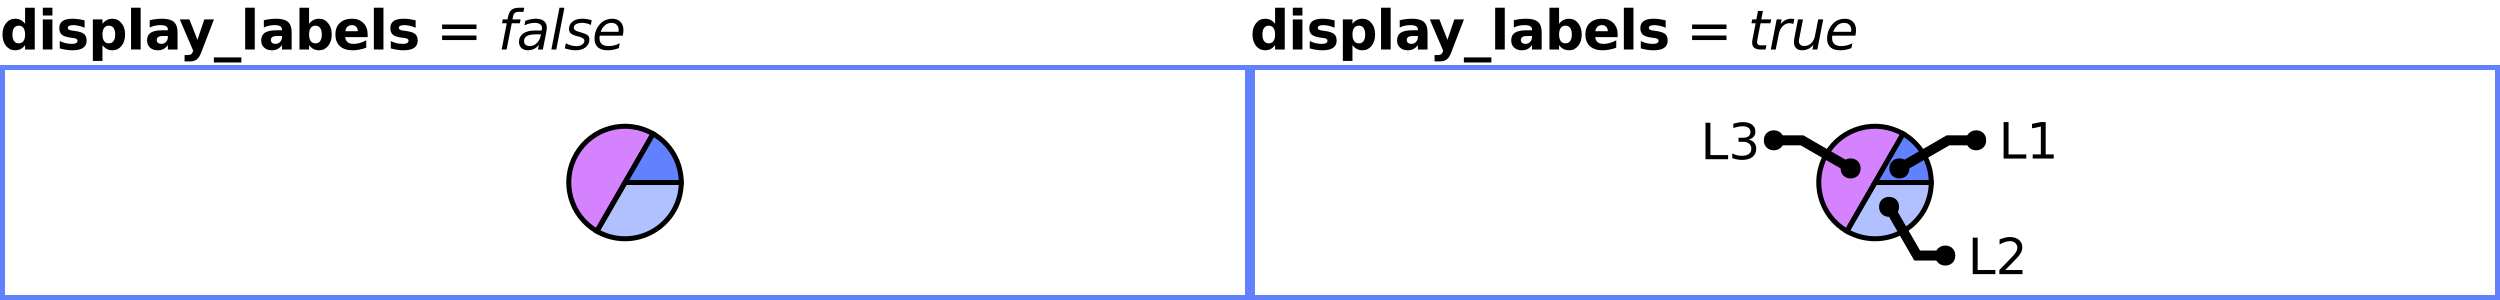
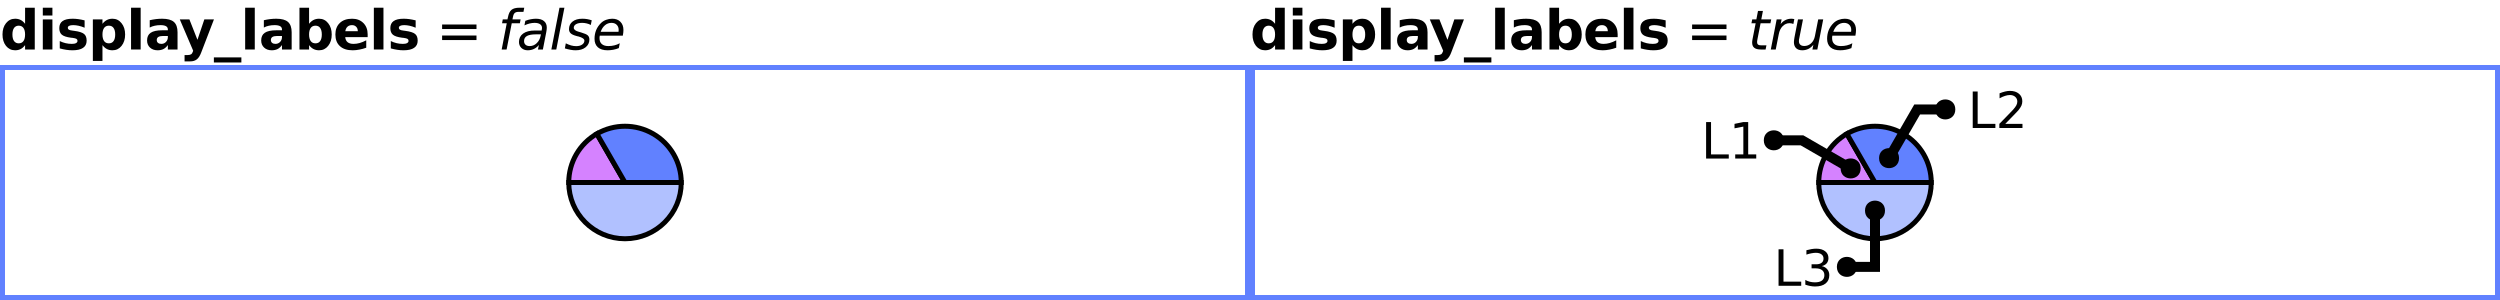
<svg xmlns="http://www.w3.org/2000/svg" xmlns:xlink="http://www.w3.org/1999/xlink" width="500pt" height="60pt" viewBox="0 0 500 60" version="1.1">
  <defs>
    <g>
      <symbol overflow="visible" id="glyph0-0">
        <path style="stroke:none;" d="M 0.547 1.938 L 0.547 -7.75 L 6.047 -7.75 L 6.047 1.938 Z M 1.172 1.328 L 5.438 1.328 L 5.438 -7.141 L 1.172 -7.141 Z M 1.172 1.328 " />
      </symbol>
      <symbol overflow="visible" id="glyph0-1">
        <path style="stroke:none;" d="M 5.016 -5.141 L 5.016 -8.359 L 6.953 -8.359 L 6.953 0 L 5.016 0 L 5.016 -0.875 C 4.754 -0.52 4.461 -0.258 4.141 -0.094 C 3.816 0.07 3.445 0.156 3.031 0.156 C 2.289 0.156 1.68 -0.133 1.203 -0.719 C 0.734 -1.312 0.5 -2.07 0.5 -3 C 0.5 -3.926 0.734 -4.68 1.203 -5.266 C 1.68 -5.859 2.289 -6.156 3.031 -6.156 C 3.445 -6.156 3.816 -6.07 4.141 -5.906 C 4.461 -5.738 4.754 -5.484 5.016 -5.141 Z M 3.75 -1.234 C 4.156 -1.234 4.469 -1.383 4.688 -1.688 C 4.906 -1.988 5.016 -2.426 5.016 -3 C 5.016 -3.57 4.906 -4.008 4.688 -4.312 C 4.469 -4.613 4.156 -4.766 3.75 -4.766 C 3.344 -4.766 3.031 -4.613 2.812 -4.312 C 2.594 -4.008 2.484 -3.57 2.484 -3 C 2.484 -2.426 2.594 -1.988 2.812 -1.688 C 3.031 -1.383 3.344 -1.234 3.75 -1.234 Z M 3.75 -1.234 " />
      </symbol>
      <symbol overflow="visible" id="glyph0-2">
        <path style="stroke:none;" d="M 0.922 -6.016 L 2.844 -6.016 L 2.844 0 L 0.922 0 Z M 0.922 -8.359 L 2.844 -8.359 L 2.844 -6.797 L 0.922 -6.797 Z M 0.922 -8.359 " />
      </symbol>
      <symbol overflow="visible" id="glyph0-3">
        <path style="stroke:none;" d="M 5.625 -5.828 L 5.625 -4.359 C 5.207 -4.535 4.805 -4.664 4.422 -4.75 C 4.047 -4.832 3.688 -4.875 3.344 -4.875 C 2.977 -4.875 2.707 -4.828 2.531 -4.734 C 2.352 -4.648 2.266 -4.516 2.266 -4.328 C 2.266 -4.172 2.332 -4.051 2.469 -3.969 C 2.602 -3.883 2.844 -3.82 3.188 -3.781 L 3.531 -3.734 C 4.508 -3.609 5.172 -3.398 5.516 -3.109 C 5.859 -2.828 6.031 -2.379 6.031 -1.766 C 6.031 -1.129 5.789 -0.648 5.312 -0.328 C 4.844 -0.004 4.141 0.156 3.203 0.156 C 2.805 0.156 2.395 0.125 1.969 0.062 C 1.539 0 1.102 -0.094 0.656 -0.219 L 0.656 -1.688 C 1.039 -1.5 1.43 -1.359 1.828 -1.266 C 2.234 -1.172 2.645 -1.125 3.062 -1.125 C 3.438 -1.125 3.719 -1.176 3.906 -1.281 C 4.102 -1.383 4.203 -1.535 4.203 -1.734 C 4.203 -1.91 4.133 -2.039 4 -2.125 C 3.875 -2.207 3.613 -2.273 3.219 -2.328 L 2.891 -2.359 C 2.023 -2.473 1.422 -2.672 1.078 -2.953 C 0.734 -3.242 0.562 -3.688 0.562 -4.281 C 0.562 -4.914 0.781 -5.383 1.219 -5.688 C 1.656 -6 2.328 -6.156 3.234 -6.156 C 3.586 -6.156 3.957 -6.129 4.344 -6.078 C 4.738 -6.023 5.164 -5.941 5.625 -5.828 Z M 5.625 -5.828 " />
      </symbol>
      <symbol overflow="visible" id="glyph0-4">
        <path style="stroke:none;" d="M 2.844 -0.875 L 2.844 2.281 L 0.922 2.281 L 0.922 -6.016 L 2.844 -6.016 L 2.844 -5.141 C 3.113 -5.484 3.41 -5.738 3.734 -5.906 C 4.055 -6.07 4.426 -6.156 4.844 -6.156 C 5.582 -6.156 6.188 -5.859 6.656 -5.266 C 7.133 -4.68 7.375 -3.926 7.375 -3 C 7.375 -2.07 7.133 -1.312 6.656 -0.719 C 6.188 -0.133 5.582 0.156 4.844 0.156 C 4.426 0.156 4.055 0.07 3.734 -0.094 C 3.41 -0.258 3.113 -0.52 2.844 -0.875 Z M 4.125 -4.766 C 3.707 -4.766 3.391 -4.613 3.172 -4.312 C 2.953 -4.008 2.844 -3.57 2.844 -3 C 2.844 -2.438 2.953 -2 3.172 -1.688 C 3.391 -1.383 3.707 -1.234 4.125 -1.234 C 4.539 -1.234 4.852 -1.383 5.062 -1.688 C 5.281 -1.988 5.391 -2.426 5.391 -3 C 5.391 -3.57 5.281 -4.008 5.062 -4.312 C 4.852 -4.613 4.539 -4.766 4.125 -4.766 Z M 4.125 -4.766 " />
      </symbol>
      <symbol overflow="visible" id="glyph0-5">
        <path style="stroke:none;" d="M 0.922 -8.359 L 2.844 -8.359 L 2.844 0 L 0.922 0 Z M 0.922 -8.359 " />
      </symbol>
      <symbol overflow="visible" id="glyph0-6">
        <path style="stroke:none;" d="M 3.625 -2.703 C 3.219 -2.703 2.91 -2.633 2.703 -2.5 C 2.504 -2.363 2.406 -2.164 2.406 -1.906 C 2.406 -1.656 2.488 -1.461 2.656 -1.328 C 2.82 -1.191 3.047 -1.125 3.328 -1.125 C 3.691 -1.125 4 -1.254 4.25 -1.516 C 4.5 -1.773 4.625 -2.098 4.625 -2.484 L 4.625 -2.703 Z M 6.562 -3.438 L 6.562 0 L 4.625 0 L 4.625 -0.891 C 4.363 -0.523 4.07 -0.258 3.75 -0.094 C 3.426 0.07 3.035 0.156 2.578 0.156 C 1.953 0.156 1.441 -0.023 1.047 -0.391 C 0.66 -0.754 0.469 -1.227 0.469 -1.812 C 0.469 -2.508 0.707 -3.02 1.188 -3.344 C 1.676 -3.676 2.441 -3.844 3.484 -3.844 L 4.625 -3.844 L 4.625 -4 C 4.625 -4.301 4.504 -4.52 4.266 -4.656 C 4.023 -4.801 3.648 -4.875 3.141 -4.875 C 2.723 -4.875 2.336 -4.832 1.984 -4.75 C 1.629 -4.676 1.301 -4.555 1 -4.391 L 1 -5.859 C 1.406 -5.953 1.816 -6.023 2.234 -6.078 C 2.648 -6.129 3.066 -6.156 3.484 -6.156 C 4.566 -6.156 5.348 -5.941 5.828 -5.516 C 6.316 -5.086 6.562 -4.395 6.562 -3.438 Z M 6.562 -3.438 " />
      </symbol>
      <symbol overflow="visible" id="glyph0-7">
        <path style="stroke:none;" d="M 0.141 -6.016 L 2.062 -6.016 L 3.672 -1.938 L 5.047 -6.016 L 6.969 -6.016 L 4.438 0.562 C 4.188 1.238 3.891 1.707 3.547 1.969 C 3.211 2.238 2.77 2.375 2.219 2.375 L 1.094 2.375 L 1.094 1.109 L 1.703 1.109 C 2.023 1.109 2.258 1.055 2.406 0.953 C 2.562 0.848 2.68 0.66 2.766 0.391 L 2.812 0.234 Z M 0.141 -6.016 " />
      </symbol>
      <symbol overflow="visible" id="glyph0-8">
        <path style="stroke:none;" d="M 5.5 1.578 L 5.5 2.594 L 0 2.594 L 0 1.578 Z M 5.5 1.578 " />
      </symbol>
      <symbol overflow="visible" id="glyph0-9">
        <path style="stroke:none;" d="M 4.125 -1.234 C 4.539 -1.234 4.852 -1.383 5.062 -1.688 C 5.281 -1.988 5.391 -2.426 5.391 -3 C 5.391 -3.57 5.281 -4.008 5.062 -4.312 C 4.852 -4.613 4.539 -4.766 4.125 -4.766 C 3.707 -4.766 3.391 -4.613 3.172 -4.312 C 2.953 -4.008 2.844 -3.57 2.844 -3 C 2.844 -2.438 2.953 -2 3.172 -1.688 C 3.391 -1.383 3.707 -1.234 4.125 -1.234 Z M 2.844 -5.141 C 3.113 -5.484 3.41 -5.738 3.734 -5.906 C 4.055 -6.07 4.426 -6.156 4.844 -6.156 C 5.582 -6.156 6.188 -5.859 6.656 -5.266 C 7.133 -4.68 7.375 -3.926 7.375 -3 C 7.375 -2.07 7.133 -1.312 6.656 -0.719 C 6.188 -0.133 5.582 0.156 4.844 0.156 C 4.426 0.156 4.055 0.07 3.734 -0.094 C 3.41 -0.258 3.113 -0.52 2.844 -0.875 L 2.844 0 L 0.922 0 L 0.922 -8.359 L 2.844 -8.359 Z M 2.844 -5.141 " />
      </symbol>
      <symbol overflow="visible" id="glyph0-10">
        <path style="stroke:none;" d="M 6.922 -3.031 L 6.922 -2.469 L 2.438 -2.469 C 2.477 -2.02 2.641 -1.68 2.922 -1.453 C 3.203 -1.234 3.594 -1.125 4.094 -1.125 C 4.5 -1.125 4.91 -1.18 5.328 -1.297 C 5.754 -1.422 6.191 -1.602 6.641 -1.844 L 6.641 -0.359 C 6.191 -0.191 5.738 -0.066 5.281 0.016 C 4.82 0.109 4.367 0.156 3.922 0.156 C 2.828 0.156 1.977 -0.117 1.375 -0.672 C 0.77 -1.223 0.469 -2 0.469 -3 C 0.469 -3.977 0.766 -4.75 1.359 -5.312 C 1.953 -5.875 2.77 -6.156 3.812 -6.156 C 4.75 -6.156 5.5 -5.867 6.062 -5.297 C 6.633 -4.734 6.922 -3.977 6.922 -3.031 Z M 4.953 -3.656 C 4.953 -4.031 4.844 -4.328 4.625 -4.547 C 4.414 -4.766 4.141 -4.875 3.797 -4.875 C 3.422 -4.875 3.117 -4.77 2.891 -4.562 C 2.66 -4.352 2.516 -4.051 2.453 -3.656 Z M 4.953 -3.656 " />
      </symbol>
      <symbol overflow="visible" id="glyph1-0">
        <path style="stroke:none;" d="M 0.547 1.938 L 0.547 -7.75 L 6.047 -7.75 L 6.047 1.938 Z M 1.172 1.328 L 5.438 1.328 L 5.438 -7.141 L 1.172 -7.141 Z M 1.172 1.328 " />
      </symbol>
      <symbol overflow="visible" id="glyph1-1">
        <path style="stroke:none;" d="" />
      </symbol>
      <symbol overflow="visible" id="glyph1-2">
        <path style="stroke:none;" d="M 1.172 -5 L 8.047 -5 L 8.047 -4.094 L 1.172 -4.094 Z M 1.172 -2.797 L 8.047 -2.797 L 8.047 -1.891 L 1.172 -1.891 Z M 1.172 -2.797 " />
      </symbol>
      <symbol overflow="visible" id="glyph2-0">
        <path style="stroke:none;" d="M 0.547 1.938 L 0.547 -7.75 L 6.047 -7.75 L 6.047 1.938 Z M 1.172 1.328 L 5.438 1.328 L 5.438 -7.141 L 1.172 -7.141 Z M 1.172 1.328 " />
      </symbol>
      <symbol overflow="visible" id="glyph2-1">
        <path style="stroke:none;" d="M 5.266 -8.359 L 5.109 -7.531 L 4.156 -7.531 C 3.801 -7.531 3.539 -7.457 3.375 -7.312 C 3.207 -7.176 3.086 -6.922 3.016 -6.547 L 2.906 -6.016 L 4.531 -6.016 L 4.391 -5.25 L 2.766 -5.25 L 1.734 0 L 0.75 0 L 1.766 -5.25 L 0.828 -5.25 L 0.969 -6.016 L 1.906 -6.016 L 2 -6.438 C 2.133 -7.145 2.367 -7.641 2.703 -7.922 C 3.047 -8.211 3.586 -8.359 4.328 -8.359 Z M 5.266 -8.359 " />
      </symbol>
      <symbol overflow="visible" id="glyph2-2">
        <path style="stroke:none;" d="M 5.906 -3.438 L 5.234 0 L 4.25 0 L 4.438 -0.906 C 4.145 -0.551 3.812 -0.285 3.438 -0.109 C 3.07 0.066 2.66 0.156 2.203 0.156 C 1.691 0.156 1.27 0 0.938 -0.312 C 0.613 -0.625 0.453 -1.023 0.453 -1.516 C 0.453 -2.223 0.727 -2.781 1.281 -3.188 C 1.844 -3.594 2.617 -3.797 3.609 -3.797 L 4.984 -3.797 L 5.031 -4.062 C 5.039 -4.094 5.047 -4.125 5.047 -4.156 C 5.055 -4.188 5.062 -4.238 5.062 -4.312 C 5.062 -4.633 4.93 -4.883 4.672 -5.062 C 4.41 -5.238 4.047 -5.328 3.578 -5.328 C 3.254 -5.328 2.922 -5.285 2.578 -5.203 C 2.242 -5.117 1.898 -4.992 1.547 -4.828 L 1.719 -5.734 C 2.082 -5.879 2.441 -5.984 2.797 -6.047 C 3.16 -6.117 3.508 -6.156 3.844 -6.156 C 4.551 -6.156 5.086 -6 5.453 -5.688 C 5.828 -5.383 6.016 -4.941 6.016 -4.359 C 6.016 -4.234 6.004 -4.094 5.984 -3.938 C 5.973 -3.781 5.945 -3.613 5.906 -3.438 Z M 4.844 -3.031 L 3.844 -3.031 C 3.039 -3.031 2.441 -2.922 2.047 -2.703 C 1.66 -2.484 1.469 -2.145 1.469 -1.688 C 1.469 -1.375 1.566 -1.129 1.766 -0.953 C 1.961 -0.773 2.238 -0.688 2.594 -0.688 C 3.133 -0.688 3.602 -0.879 4 -1.266 C 4.406 -1.648 4.672 -2.16 4.797 -2.797 Z M 4.844 -3.031 " />
      </symbol>
      <symbol overflow="visible" id="glyph2-3">
        <path style="stroke:none;" d="M 2.016 -8.359 L 3 -8.359 L 1.375 0 L 0.391 0 Z M 2.016 -8.359 " />
      </symbol>
      <symbol overflow="visible" id="glyph2-4">
        <path style="stroke:none;" d="M 5.5 -5.844 L 5.312 -4.906 C 5.051 -5.051 4.773 -5.156 4.484 -5.219 C 4.191 -5.289 3.895 -5.328 3.594 -5.328 C 3.07 -5.328 2.66 -5.238 2.359 -5.062 C 2.055 -4.883 1.906 -4.645 1.906 -4.344 C 1.906 -3.988 2.254 -3.719 2.953 -3.531 C 3.004 -3.508 3.047 -3.5 3.078 -3.5 L 3.391 -3.406 C 4.047 -3.219 4.484 -3.023 4.703 -2.828 C 4.922 -2.629 5.031 -2.352 5.031 -2 C 5.031 -1.363 4.773 -0.844 4.266 -0.438 C 3.766 -0.039 3.102 0.156 2.281 0.156 C 1.969 0.156 1.633 0.125 1.281 0.062 C 0.926 0 0.539 -0.094 0.125 -0.219 L 0.312 -1.234 C 0.676 -1.055 1.031 -0.914 1.375 -0.812 C 1.727 -0.719 2.066 -0.672 2.391 -0.672 C 2.879 -0.672 3.273 -0.773 3.578 -0.984 C 3.879 -1.191 4.031 -1.453 4.031 -1.766 C 4.031 -2.109 3.633 -2.391 2.844 -2.609 L 2.734 -2.625 L 2.391 -2.719 C 1.891 -2.852 1.523 -3.023 1.297 -3.234 C 1.066 -3.453 0.953 -3.734 0.953 -4.078 C 0.953 -4.711 1.191 -5.219 1.672 -5.594 C 2.148 -5.969 2.801 -6.156 3.625 -6.156 C 3.957 -6.156 4.273 -6.129 4.578 -6.078 C 4.891 -6.023 5.195 -5.945 5.5 -5.844 Z M 5.5 -5.844 " />
      </symbol>
      <symbol overflow="visible" id="glyph2-5">
        <path style="stroke:none;" d="M 5.297 -3.547 C 5.305 -3.598 5.312 -3.656 5.312 -3.719 C 5.32 -3.781 5.328 -3.844 5.328 -3.906 C 5.328 -4.344 5.195 -4.688 4.938 -4.938 C 4.688 -5.195 4.336 -5.328 3.891 -5.328 C 3.398 -5.328 2.969 -5.172 2.594 -4.859 C 2.219 -4.547 1.93 -4.109 1.734 -3.547 Z M 6.156 -2.766 L 1.547 -2.766 C 1.523 -2.629 1.508 -2.52 1.5 -2.438 C 1.5 -2.363 1.5 -2.301 1.5 -2.25 C 1.5 -1.75 1.648 -1.363 1.953 -1.094 C 2.266 -0.82 2.695 -0.688 3.25 -0.688 C 3.688 -0.688 4.094 -0.734 4.469 -0.828 C 4.852 -0.922 5.211 -1.062 5.547 -1.25 L 5.359 -0.281 C 5.004 -0.133 4.633 -0.023 4.25 0.047 C 3.875 0.117 3.492 0.156 3.109 0.156 C 2.273 0.156 1.629 -0.039 1.172 -0.438 C 0.723 -0.844 0.5 -1.41 0.5 -2.141 C 0.5 -2.766 0.609 -3.348 0.828 -3.891 C 1.055 -4.43 1.391 -4.91 1.828 -5.328 C 2.109 -5.598 2.441 -5.801 2.828 -5.938 C 3.211 -6.082 3.617 -6.156 4.047 -6.156 C 4.734 -6.156 5.273 -5.953 5.672 -5.547 C 6.078 -5.141 6.281 -4.594 6.281 -3.906 C 6.281 -3.738 6.27 -3.562 6.25 -3.375 C 6.227 -3.188 6.195 -2.984 6.156 -2.766 Z M 6.156 -2.766 " />
      </symbol>
      <symbol overflow="visible" id="glyph2-6">
        <path style="stroke:none;" d="M 4.656 -6.016 L 4.5 -5.25 L 2.531 -5.25 L 1.891 -1.984 C 1.867 -1.859 1.852 -1.754 1.844 -1.672 C 1.832 -1.586 1.828 -1.523 1.828 -1.484 C 1.828 -1.254 1.895 -1.086 2.031 -0.984 C 2.164 -0.879 2.391 -0.828 2.703 -0.828 L 3.703 -0.828 L 3.531 0 L 2.578 0 C 1.992 0 1.555 -0.113 1.266 -0.344 C 0.984 -0.57 0.844 -0.922 0.844 -1.391 C 0.844 -1.473 0.848 -1.562 0.859 -1.656 C 0.867 -1.758 0.883 -1.867 0.906 -1.984 L 1.547 -5.25 L 0.703 -5.25 L 0.859 -6.016 L 1.688 -6.016 L 2.016 -7.719 L 3 -7.719 L 2.672 -6.016 Z M 4.656 -6.016 " />
      </symbol>
      <symbol overflow="visible" id="glyph2-7">
        <path style="stroke:none;" d="M 4.906 -5.109 C 4.801 -5.16 4.68 -5.195 4.547 -5.219 C 4.422 -5.25 4.285 -5.266 4.141 -5.266 C 3.617 -5.266 3.16 -5.066 2.766 -4.672 C 2.367 -4.273 2.109 -3.738 1.984 -3.062 L 1.375 0 L 0.391 0 L 1.562 -6.016 L 2.547 -6.016 L 2.359 -5.078 C 2.617 -5.43 2.93 -5.695 3.297 -5.875 C 3.66 -6.062 4.051 -6.156 4.469 -6.156 C 4.57 -6.156 4.676 -6.148 4.781 -6.141 C 4.883 -6.129 4.988 -6.109 5.094 -6.078 Z M 4.906 -5.109 " />
      </symbol>
      <symbol overflow="visible" id="glyph2-8">
        <path style="stroke:none;" d="M 0.734 -2.391 L 1.438 -6.016 L 2.438 -6.016 L 1.734 -2.422 C 1.691 -2.242 1.66 -2.094 1.641 -1.969 C 1.629 -1.844 1.625 -1.738 1.625 -1.656 C 1.625 -1.352 1.719 -1.117 1.906 -0.953 C 2.094 -0.785 2.359 -0.703 2.703 -0.703 C 3.223 -0.703 3.676 -0.879 4.062 -1.234 C 4.457 -1.598 4.711 -2.082 4.828 -2.688 L 5.484 -6.016 L 6.484 -6.016 L 5.312 0 L 4.328 0 L 4.516 -0.953 C 4.242 -0.598 3.914 -0.32 3.531 -0.125 C 3.145 0.062 2.734 0.156 2.297 0.156 C 1.773 0.156 1.363 0.016 1.062 -0.266 C 0.77 -0.555 0.625 -0.961 0.625 -1.484 C 0.625 -1.586 0.633 -1.719 0.656 -1.875 C 0.676 -2.039 0.703 -2.211 0.734 -2.391 Z M 0.734 -2.391 " />
      </symbol>
      <symbol overflow="visible" id="glyph3-0">
        <path style="stroke:none;" d="M 0.5 1.766 L 0.5 -7.047 L 5.5 -7.047 L 5.5 1.766 Z M 1.062 1.219 L 4.938 1.219 L 4.938 -6.484 L 1.062 -6.484 Z M 1.062 1.219 " />
      </symbol>
      <symbol overflow="visible" id="glyph3-1">
        <path style="stroke:none;" d="M 0.984 -7.297 L 1.969 -7.297 L 1.969 -0.828 L 5.516 -0.828 L 5.516 0 L 0.984 0 Z M 0.984 -7.297 " />
      </symbol>
      <symbol overflow="visible" id="glyph3-2">
+         <path style="stroke:none;" d="M 4.062 -3.938 C 4.531 -3.832 4.895 -3.617 5.156 -3.297 C 5.426 -2.984 5.562 -2.594 5.562 -2.125 C 5.562 -1.406 5.312 -0.848 4.812 -0.453 C 4.32 -0.055 3.617 0.141 2.703 0.141 C 2.398 0.141 2.086 0.109 1.766 0.047 C 1.441 -0.016 1.109 -0.102 0.766 -0.219 L 0.766 -1.172 C 1.035 -1.016 1.332 -0.895 1.656 -0.812 C 1.988 -0.727 2.332 -0.688 2.688 -0.688 C 3.301 -0.688 3.77 -0.805 4.094 -1.047 C 4.414 -1.297 4.578 -1.656 4.578 -2.125 C 4.578 -2.551 4.426 -2.883 4.125 -3.125 C 3.82 -3.363 3.406 -3.484 2.875 -3.484 L 2.016 -3.484 L 2.016 -4.297 L 2.906 -4.297 C 3.395 -4.297 3.766 -4.395 4.016 -4.594 C 4.273 -4.789 4.406 -5.07 4.406 -5.438 C 4.406 -5.801 4.27 -6.082 4 -6.281 C 3.738 -6.488 3.363 -6.594 2.875 -6.594 C 2.602 -6.594 2.312 -6.562 2 -6.5 C 1.688 -6.445 1.348 -6.359 0.984 -6.234 L 0.984 -7.109 C 1.359 -7.211 1.707 -7.289 2.031 -7.344 C 2.363 -7.395 2.672 -7.422 2.953 -7.422 C 3.703 -7.422 4.297 -7.25 4.734 -6.906 C 5.172 -6.57 5.391 -6.113 5.391 -5.531 C 5.391 -5.125 5.273 -4.781 5.047 -4.5 C 4.816 -4.227 4.488 -4.039 4.062 -3.938 Z M 4.062 -3.938 " />
+       </symbol>
+       <symbol overflow="visible" id="glyph3-3">
+         <path style="stroke:none;" d="M 1.234 -0.828 L 2.859 -0.828 L 2.859 -6.391 L 1.094 -6.047 L 1.094 -6.938 L 2.844 -7.297 L 3.828 -7.297 L 3.828 -0.828 L 5.438 -0.828 L 5.438 0 L 1.234 0 Z M 1.234 -0.828 " />
+       </symbol>
+       <symbol overflow="visible" id="glyph3-4">
        <path style="stroke:none;" d="M 1.922 -0.828 L 5.359 -0.828 L 5.359 0 L 0.734 0 L 0.734 -0.828 C 1.109 -1.211 1.617 -1.734 2.266 -2.391 C 2.91 -3.047 3.316 -3.469 3.484 -3.656 C 3.797 -4.008 4.016 -4.305 4.141 -4.547 C 4.266 -4.797 4.328 -5.039 4.328 -5.281 C 4.328 -5.664 4.191 -5.977 3.922 -6.219 C 3.648 -6.469 3.297 -6.594 2.859 -6.594 C 2.547 -6.594 2.219 -6.535 1.875 -6.422 C 1.539 -6.316 1.176 -6.156 0.781 -5.938 L 0.781 -6.938 C 1.176 -7.094 1.547 -7.211 1.891 -7.297 C 2.234 -7.379 2.551 -7.422 2.844 -7.422 C 3.594 -7.422 4.191 -7.234 4.641 -6.859 C 5.098 -6.484 5.328 -5.977 5.328 -5.344 C 5.328 -5.039 5.27 -4.754 5.156 -4.484 C 5.039 -4.223 4.836 -3.91 4.547 -3.547 C 4.461 -3.453 4.203 -3.176 3.766 -2.719 C 3.328 -2.27 2.711 -1.641 1.922 -0.828 Z M 1.922 -0.828 " />
      </symbol>
-       <symbol overflow="visible" id="glyph3-3">
-         <path style="stroke:none;" d="M 4.062 -3.938 C 4.531 -3.832 4.895 -3.617 5.156 -3.297 C 5.426 -2.984 5.562 -2.594 5.562 -2.125 C 5.562 -1.406 5.312 -0.848 4.812 -0.453 C 4.32 -0.055 3.617 0.141 2.703 0.141 C 2.398 0.141 2.086 0.109 1.766 0.047 C 1.441 -0.016 1.109 -0.102 0.766 -0.219 L 0.766 -1.172 C 1.035 -1.016 1.332 -0.895 1.656 -0.812 C 1.988 -0.727 2.332 -0.688 2.688 -0.688 C 3.301 -0.688 3.77 -0.805 4.094 -1.047 C 4.414 -1.297 4.578 -1.656 4.578 -2.125 C 4.578 -2.551 4.426 -2.883 4.125 -3.125 C 3.82 -3.363 3.406 -3.484 2.875 -3.484 L 2.016 -3.484 L 2.016 -4.297 L 2.906 -4.297 C 3.395 -4.297 3.766 -4.395 4.016 -4.594 C 4.273 -4.789 4.406 -5.07 4.406 -5.438 C 4.406 -5.801 4.27 -6.082 4 -6.281 C 3.738 -6.488 3.363 -6.594 2.875 -6.594 C 2.602 -6.594 2.312 -6.562 2 -6.5 C 1.688 -6.445 1.348 -6.359 0.984 -6.234 L 0.984 -7.109 C 1.359 -7.211 1.707 -7.289 2.031 -7.344 C 2.363 -7.395 2.672 -7.422 2.953 -7.422 C 3.703 -7.422 4.297 -7.25 4.734 -6.906 C 5.172 -6.57 5.391 -6.113 5.391 -5.531 C 5.391 -5.125 5.273 -4.781 5.047 -4.5 C 4.816 -4.227 4.488 -4.039 4.062 -3.938 Z M 4.062 -3.938 " />
-       </symbol>
-       <symbol overflow="visible" id="glyph3-4">
-         <path style="stroke:none;" d="M 1.234 -0.828 L 2.859 -0.828 L 2.859 -6.391 L 1.094 -6.047 L 1.094 -6.938 L 2.844 -7.297 L 3.828 -7.297 L 3.828 -0.828 L 5.438 -0.828 L 5.438 0 L 1.234 0 Z M 1.234 -0.828 " />
-       </symbol>
    </g>
    <clipPath id="clip1">
-       <path d="M 105 22 L 151 22 L 151 59 L 105 59 Z M 105 22 " />
+       <path d="M 99 22 L 151 22 L 151 59 L 99 59 Z M 99 22 " />
    </clipPath>
    <clipPath id="clip2">
-       <path d="M 99 14 L 145 14 L 145 59 L 99 59 Z M 99 14 " />
+       <path d="M 99 14 L 140 14 L 140 51 L 99 51 Z M 99 14 " />
    </clipPath>
    <clipPath id="clip3">
-       <path d="M 110 14 L 151 14 L 151 51 L 110 51 Z M 110 14 " />
+       <path d="M 105 14 L 151 14 L 151 51 L 105 51 Z M 105 14 " />
    </clipPath>
    <clipPath id="clip4">
-       <path d="M 355 22 L 401 22 L 401 59 L 355 59 Z M 355 22 " />
+       <path d="M 349 22 L 401 22 L 401 59 L 349 59 Z M 349 22 " />
    </clipPath>
    <clipPath id="clip5">
-       <path d="M 349 14 L 395 14 L 395 59 L 349 59 Z M 349 14 " />
+       <path d="M 349 14 L 390 14 L 390 51 L 349 51 Z M 349 14 " />
    </clipPath>
    <clipPath id="clip6">
-       <path d="M 360 14 L 401 14 L 401 51 L 360 51 Z M 360 14 " />
+       <path d="M 355 14 L 401 14 L 401 51 L 355 51 Z M 355 14 " />
    </clipPath>
    <clipPath id="clip7">
+       <path d="M 326 14 L 399 14 L 399 59 L 326 59 Z M 326 14 " />
+     </clipPath>
+     <clipPath id="clip8">
      <path d="M 349 14 L 418 14 L 418 59 L 349 59 Z M 349 14 " />
-     </clipPath>
-     <clipPath id="clip8">
-       <path d="M 326 14 L 399 14 L 399 59 L 326 59 Z M 326 14 " />
-     </clipPath>
-     <clipPath id="clip9">
-       <path d="M 351 14 L 424 14 L 424 59 L 351 59 Z M 351 14 " />
    </clipPath>
  </defs>
  <g id="surface2">
    <g style="fill:rgb(0%,0%,0%);fill-opacity:1;">
      <use xlink:href="#glyph0-1" x="0" y="9.901" />
      <use xlink:href="#glyph0-2" x="7.639" y="9.901" />
      <use xlink:href="#glyph0-3" x="11.297" y="9.901" />
      <use xlink:href="#glyph0-4" x="17.649" y="9.901" />
      <use xlink:href="#glyph0-5" x="25.288" y="9.901" />
      <use xlink:href="#glyph0-6" x="28.946" y="9.901" />
      <use xlink:href="#glyph0-7" x="35.819" y="9.901" />
      <use xlink:href="#glyph0-8" x="42.775" y="9.901" />
      <use xlink:href="#glyph0-5" x="48.111" y="9.901" />
      <use xlink:href="#glyph0-6" x="51.77" y="9.901" />
      <use xlink:href="#glyph0-9" x="58.971" y="9.901" />
      <use xlink:href="#glyph0-10" x="66.609" y="9.901" />
      <use xlink:href="#glyph0-5" x="73.848" y="9.901" />
      <use xlink:href="#glyph0-3" x="77.506" y="9.901" />
    </g>
    <g style="fill:rgb(0%,0%,0%);fill-opacity:1;">
      <use xlink:href="#glyph1-1" x="83.858" y="9.901" />
      <use xlink:href="#glyph1-2" x="87.251" y="9.901" />
      <use xlink:href="#glyph1-1" x="96.192" y="9.901" />
    </g>
    <g style="fill:rgb(0%,0%,0%);fill-opacity:1;">
      <use xlink:href="#glyph2-1" x="99.585" y="9.901" />
      <use xlink:href="#glyph2-2" x="103.342" y="9.901" />
      <use xlink:href="#glyph2-3" x="109.882" y="9.901" />
      <use xlink:href="#glyph2-4" x="112.847" y="9.901" />
      <use xlink:href="#glyph2-5" x="118.406" y="9.901" />
    </g>
    <path style=" stroke:none;fill-rule:evenodd;fill:rgb(38.039%,50.588%,100%);fill-opacity:1;" d="M 0 13 L 250 13 L 250 60 L 0 60 Z M 1 14 L 249 14 L 249 59 L 1 59 Z M 1 14 " />
-     <path style=" stroke:none;fill-rule:nonzero;fill:rgb(38.039%,50.588%,100%);fill-opacity:0.49;" d="M 125 36.5 L 136.25 36.5 C 136.25 40.52 134.105 44.234 130.625 46.242 C 127.145 48.254 122.855 48.254 119.375 46.242 Z M 125 36.5 " />
+     <path style=" stroke:none;fill-rule:nonzero;fill:rgb(38.039%,50.588%,100%);fill-opacity:0.49;" d="M 125 36.5 L 136.25 36.5 C 136.25 42.715 131.215 47.75 125 47.75 C 118.785 47.75 113.75 42.715 113.75 36.5 Z M 125 36.5 " />
    <g clip-path="url(#clip1)" clip-rule="nonzero">
-       <path style="fill:none;stroke-width:1;stroke-linecap:butt;stroke-linejoin:miter;stroke:rgb(0%,0%,0%);stroke-opacity:1;stroke-miterlimit:10;" d="M 124 22.5 L 135.25 22.5 C 135.25 26.52 133.105 30.234 129.625 32.242 C 126.145 34.254 121.855 34.254 118.375 32.242 Z M 124 22.5 " transform="matrix(1,0,0,1,1,14)" />
-     </g>
-     <path style=" stroke:none;fill-rule:nonzero;fill:rgb(66.667%,0%,100%);fill-opacity:0.49;" d="M 125 36.5 L 119.375 46.242 C 113.996 43.137 112.152 36.254 115.258 30.875 C 118.363 25.496 125.246 23.652 130.625 26.758 Z M 125 36.5 " />
+       <path style="fill:none;stroke-width:1;stroke-linecap:butt;stroke-linejoin:miter;stroke:rgb(0%,0%,0%);stroke-opacity:1;stroke-miterlimit:10;" d="M 124 22.5 L 135.25 22.5 C 135.25 28.715 130.215 33.75 124 33.75 C 117.785 33.75 112.75 28.715 112.75 22.5 Z M 124 22.5 " transform="matrix(1,0,0,1,1,14)" />
+     </g>
+     <path style=" stroke:none;fill-rule:nonzero;fill:rgb(66.667%,0%,100%);fill-opacity:0.49;" d="M 125 36.5 L 113.75 36.5 C 113.75 32.48 115.895 28.766 119.375 26.758 Z M 125 36.5 " />
    <g clip-path="url(#clip2)" clip-rule="nonzero">
-       <path style="fill:none;stroke-width:1;stroke-linecap:butt;stroke-linejoin:miter;stroke:rgb(0%,0%,0%);stroke-opacity:1;stroke-miterlimit:10;" d="M 124 22.5 L 118.375 32.242 C 112.996 29.137 111.152 22.254 114.258 16.875 C 117.363 11.496 124.246 9.652 129.625 12.758 Z M 124 22.5 " transform="matrix(1,0,0,1,1,14)" />
-     </g>
-     <path style=" stroke:none;fill-rule:nonzero;fill:rgb(38.039%,50.588%,100%);fill-opacity:1;" d="M 125 36.5 L 130.625 26.758 C 134.105 28.766 136.25 32.48 136.25 36.5 Z M 125 36.5 " />
+       <path style="fill:none;stroke-width:1;stroke-linecap:butt;stroke-linejoin:miter;stroke:rgb(0%,0%,0%);stroke-opacity:1;stroke-miterlimit:10;" d="M 124 22.5 L 112.75 22.5 C 112.75 18.48 114.895 14.766 118.375 12.758 Z M 124 22.5 " transform="matrix(1,0,0,1,1,14)" />
+     </g>
+     <path style=" stroke:none;fill-rule:nonzero;fill:rgb(38.039%,50.588%,100%);fill-opacity:1;" d="M 125 36.5 L 119.375 26.758 C 122.855 24.746 127.145 24.746 130.625 26.758 C 134.105 28.766 136.25 32.48 136.25 36.5 Z M 125 36.5 " />
    <g clip-path="url(#clip3)" clip-rule="nonzero">
-       <path style="fill:none;stroke-width:1;stroke-linecap:butt;stroke-linejoin:miter;stroke:rgb(0%,0%,0%);stroke-opacity:1;stroke-miterlimit:10;" d="M 124 22.5 L 129.625 12.758 C 133.105 14.766 135.25 18.48 135.25 22.5 Z M 124 22.5 " transform="matrix(1,0,0,1,1,14)" />
+       <path style="fill:none;stroke-width:1;stroke-linecap:butt;stroke-linejoin:miter;stroke:rgb(0%,0%,0%);stroke-opacity:1;stroke-miterlimit:10;" d="M 124 22.5 L 118.375 12.758 C 121.855 10.746 126.145 10.746 129.625 12.758 C 133.105 14.766 135.25 18.48 135.25 22.5 Z M 124 22.5 " transform="matrix(1,0,0,1,1,14)" />
    </g>
    <g style="fill:rgb(0%,0%,0%);fill-opacity:1;">
      <use xlink:href="#glyph0-1" x="250" y="9.901" />
      <use xlink:href="#glyph0-2" x="257.639" y="9.901" />
      <use xlink:href="#glyph0-3" x="261.297" y="9.901" />
      <use xlink:href="#glyph0-4" x="267.649" y="9.901" />
      <use xlink:href="#glyph0-5" x="275.288" y="9.901" />
      <use xlink:href="#glyph0-6" x="278.946" y="9.901" />
      <use xlink:href="#glyph0-7" x="285.819" y="9.901" />
      <use xlink:href="#glyph0-8" x="292.775" y="9.901" />
      <use xlink:href="#glyph0-5" x="298.111" y="9.901" />
      <use xlink:href="#glyph0-6" x="301.77" y="9.901" />
      <use xlink:href="#glyph0-9" x="308.971" y="9.901" />
      <use xlink:href="#glyph0-10" x="316.609" y="9.901" />
      <use xlink:href="#glyph0-5" x="323.848" y="9.901" />
      <use xlink:href="#glyph0-3" x="327.506" y="9.901" />
    </g>
    <g style="fill:rgb(0%,0%,0%);fill-opacity:1;">
      <use xlink:href="#glyph1-1" x="333.858" y="9.901" />
      <use xlink:href="#glyph1-2" x="337.251" y="9.901" />
      <use xlink:href="#glyph1-1" x="346.192" y="9.901" />
    </g>
    <g style="fill:rgb(0%,0%,0%);fill-opacity:1;">
      <use xlink:href="#glyph2-6" x="349.585" y="9.901" />
      <use xlink:href="#glyph2-7" x="353.77" y="9.901" />
      <use xlink:href="#glyph2-8" x="358.157" y="9.901" />
      <use xlink:href="#glyph2-5" x="364.921" y="9.901" />
    </g>
    <path style=" stroke:none;fill-rule:evenodd;fill:rgb(38.039%,50.588%,100%);fill-opacity:1;" d="M 250 13 L 500 13 L 500 60 L 250 60 Z M 251 14 L 499 14 L 499 59 L 251 59 Z M 251 14 " />
-     <path style=" stroke:none;fill-rule:nonzero;fill:rgb(38.039%,50.588%,100%);fill-opacity:0.49;" d="M 375 36.5 L 386.25 36.5 C 386.25 40.52 384.105 44.234 380.625 46.242 C 377.145 48.254 372.855 48.254 369.375 46.242 Z M 375 36.5 " />
+     <path style=" stroke:none;fill-rule:nonzero;fill:rgb(38.039%,50.588%,100%);fill-opacity:0.49;" d="M 375 36.5 L 386.25 36.5 C 386.25 42.715 381.215 47.75 375 47.75 C 368.785 47.75 363.75 42.715 363.75 36.5 Z M 375 36.5 " />
    <g clip-path="url(#clip4)" clip-rule="nonzero">
-       <path style="fill:none;stroke-width:1;stroke-linecap:butt;stroke-linejoin:miter;stroke:rgb(0%,0%,0%);stroke-opacity:1;stroke-miterlimit:10;" d="M 124 22.5 L 135.25 22.5 C 135.25 26.52 133.105 30.234 129.625 32.242 C 126.145 34.254 121.855 34.254 118.375 32.242 Z M 124 22.5 " transform="matrix(1,0,0,1,251,14)" />
-     </g>
-     <path style=" stroke:none;fill-rule:nonzero;fill:rgb(66.667%,0%,100%);fill-opacity:0.49;" d="M 375 36.5 L 369.375 46.242 C 363.996 43.137 362.152 36.254 365.258 30.875 C 368.363 25.496 375.246 23.652 380.625 26.758 Z M 375 36.5 " />
+       <path style="fill:none;stroke-width:1;stroke-linecap:butt;stroke-linejoin:miter;stroke:rgb(0%,0%,0%);stroke-opacity:1;stroke-miterlimit:10;" d="M 124 22.5 L 135.25 22.5 C 135.25 28.715 130.215 33.75 124 33.75 C 117.785 33.75 112.75 28.715 112.75 22.5 Z M 124 22.5 " transform="matrix(1,0,0,1,251,14)" />
+     </g>
+     <path style=" stroke:none;fill-rule:nonzero;fill:rgb(66.667%,0%,100%);fill-opacity:0.49;" d="M 375 36.5 L 363.75 36.5 C 363.75 32.48 365.895 28.766 369.375 26.758 Z M 375 36.5 " />
    <g clip-path="url(#clip5)" clip-rule="nonzero">
-       <path style="fill:none;stroke-width:1;stroke-linecap:butt;stroke-linejoin:miter;stroke:rgb(0%,0%,0%);stroke-opacity:1;stroke-miterlimit:10;" d="M 124 22.5 L 118.375 32.242 C 112.996 29.137 111.152 22.254 114.258 16.875 C 117.363 11.496 124.246 9.652 129.625 12.758 Z M 124 22.5 " transform="matrix(1,0,0,1,251,14)" />
-     </g>
-     <path style=" stroke:none;fill-rule:nonzero;fill:rgb(38.039%,50.588%,100%);fill-opacity:1;" d="M 375 36.5 L 380.625 26.758 C 384.105 28.766 386.25 32.48 386.25 36.5 Z M 375 36.5 " />
+       <path style="fill:none;stroke-width:1;stroke-linecap:butt;stroke-linejoin:miter;stroke:rgb(0%,0%,0%);stroke-opacity:1;stroke-miterlimit:10;" d="M 124 22.5 L 112.75 22.5 C 112.75 18.48 114.895 14.766 118.375 12.758 Z M 124 22.5 " transform="matrix(1,0,0,1,251,14)" />
+     </g>
+     <path style=" stroke:none;fill-rule:nonzero;fill:rgb(38.039%,50.588%,100%);fill-opacity:1;" d="M 375 36.5 L 369.375 26.758 C 372.855 24.746 377.145 24.746 380.625 26.758 C 384.105 28.766 386.25 32.48 386.25 36.5 Z M 375 36.5 " />
    <g clip-path="url(#clip6)" clip-rule="nonzero">
-       <path style="fill:none;stroke-width:1;stroke-linecap:butt;stroke-linejoin:miter;stroke:rgb(0%,0%,0%);stroke-opacity:1;stroke-miterlimit:10;" d="M 124 22.5 L 129.625 12.758 C 133.105 14.766 135.25 18.48 135.25 22.5 Z M 124 22.5 " transform="matrix(1,0,0,1,251,14)" />
-     </g>
-     <g style="fill:rgb(0%,0%,0%);fill-opacity:1;">
-       <use xlink:href="#glyph3-1" x="393.562" y="54.824" />
-       <use xlink:href="#glyph3-2" x="399.134" y="54.824" />
+       <path style="fill:none;stroke-width:1;stroke-linecap:butt;stroke-linejoin:miter;stroke:rgb(0%,0%,0%);stroke-opacity:1;stroke-miterlimit:10;" d="M 124 22.5 L 118.375 12.758 C 121.855 10.746 126.145 10.746 129.625 12.758 C 133.105 14.766 135.25 18.48 135.25 22.5 Z M 124 22.5 " transform="matrix(1,0,0,1,251,14)" />
+     </g>
+     <g style="fill:rgb(0%,0%,0%);fill-opacity:1;">
+       <use xlink:href="#glyph3-1" x="354.727" y="57.156" />
+       <use xlink:href="#glyph3-2" x="360.298" y="57.156" />
+     </g>
+     <path style="fill:none;stroke-width:2;stroke-linecap:butt;stroke-linejoin:miter;stroke:rgb(0%,0%,0%);stroke-opacity:1;stroke-miterlimit:10;" d="M 124 28.125 L 124 39.375 L 118.375 39.375 M 115.66 43.156 " transform="matrix(1,0,0,1,251,14)" />
+     <path style=" stroke:none;fill-rule:nonzero;fill:rgb(0%,0%,0%);fill-opacity:1;" d="M 377 42.125 C 377 44.793 373 44.793 373 42.125 C 373 39.457 377 39.457 377 42.125 L 371.375 53.375 C 371.375 56.043 367.375 56.043 367.375 53.375 C 367.375 50.707 371.375 50.707 371.375 53.375 " />
+     <g style="fill:rgb(0%,0%,0%);fill-opacity:1;">
+       <use xlink:href="#glyph3-1" x="340.238" y="31.711" />
+       <use xlink:href="#glyph3-3" x="345.81" y="31.711" />
    </g>
    <g clip-path="url(#clip7)" clip-rule="nonzero">
-       <path style="fill:none;stroke-width:2;stroke-linecap:butt;stroke-linejoin:miter;stroke:rgb(0%,0%,0%);stroke-opacity:1;stroke-miterlimit:10;" d="M 126.812 27.371 L 132.438 37.113 L 138.062 37.113 M 154.496 40.824 " transform="matrix(1,0,0,1,251,14)" />
-     </g>
-     <path style=" stroke:none;fill-rule:nonzero;fill:rgb(0%,0%,0%);fill-opacity:1;" d="M 379.812 41.371 C 379.812 44.039 375.812 44.039 375.812 41.371 C 375.812 38.703 379.812 38.703 379.812 41.371 L 391.062 51.113 C 391.062 53.781 387.062 53.781 387.062 51.113 C 387.062 48.445 391.062 48.445 391.062 51.113 " />
-     <g style="fill:rgb(0%,0%,0%);fill-opacity:1;">
-       <use xlink:href="#glyph3-1" x="340.113" y="31.844" />
-       <use xlink:href="#glyph3-3" x="345.685" y="31.844" />
+       <path style="fill:none;stroke-width:2;stroke-linecap:butt;stroke-linejoin:miter;stroke:rgb(0%,0%,0%);stroke-opacity:1;stroke-miterlimit:10;" d="M 119.129 19.688 L 109.387 14.062 L 103.762 14.062 M 101.172 17.711 " transform="matrix(1,0,0,1,251,14)" />
+     </g>
+     <path style=" stroke:none;fill-rule:nonzero;fill:rgb(0%,0%,0%);fill-opacity:1;" d="M 372.129 33.688 C 372.129 36.355 368.129 36.355 368.129 33.688 C 368.129 31.02 372.129 31.02 372.129 33.688 L 356.762 28.062 C 356.762 30.73 352.762 30.73 352.762 28.062 C 352.762 25.395 356.762 25.395 356.762 28.062 " />
+     <g style="fill:rgb(0%,0%,0%);fill-opacity:1;">
+       <use xlink:href="#glyph3-1" x="393.562" y="25.598" />
+       <use xlink:href="#glyph3-4" x="399.134" y="25.598" />
    </g>
    <g clip-path="url(#clip8)" clip-rule="nonzero">
-       <path style="fill:none;stroke-width:2;stroke-linecap:butt;stroke-linejoin:miter;stroke:rgb(0%,0%,0%);stroke-opacity:1;stroke-miterlimit:10;" d="M 119.129 19.688 L 109.387 14.062 L 103.762 14.062 M 101.047 17.844 " transform="matrix(1,0,0,1,251,14)" />
-     </g>
-     <path style=" stroke:none;fill-rule:nonzero;fill:rgb(0%,0%,0%);fill-opacity:1;" d="M 372.129 33.688 C 372.129 36.355 368.129 36.355 368.129 33.688 C 368.129 31.02 372.129 31.02 372.129 33.688 L 356.762 28.062 C 356.762 30.73 352.762 30.73 352.762 28.062 C 352.762 25.395 356.762 25.395 356.762 28.062 " />
-     <g style="fill:rgb(0%,0%,0%);fill-opacity:1;">
-       <use xlink:href="#glyph3-1" x="399.738" y="31.711" />
-       <use xlink:href="#glyph3-4" x="405.31" y="31.711" />
-     </g>
-     <g clip-path="url(#clip9)" clip-rule="nonzero">
-       <path style="fill:none;stroke-width:2;stroke-linecap:butt;stroke-linejoin:miter;stroke:rgb(0%,0%,0%);stroke-opacity:1;stroke-miterlimit:10;" d="M 128.871 19.688 L 138.613 14.062 L 144.238 14.062 M 160.672 17.711 " transform="matrix(1,0,0,1,251,14)" />
-     </g>
-     <path style=" stroke:none;fill-rule:nonzero;fill:rgb(0%,0%,0%);fill-opacity:1;" d="M 381.871 33.688 C 381.871 36.355 377.871 36.355 377.871 33.688 C 377.871 31.02 381.871 31.02 381.871 33.688 L 397.238 28.062 C 397.238 30.73 393.238 30.73 393.238 28.062 C 393.238 25.395 397.238 25.395 397.238 28.062 " />
+       <path style="fill:none;stroke-width:2;stroke-linecap:butt;stroke-linejoin:miter;stroke:rgb(0%,0%,0%);stroke-opacity:1;stroke-miterlimit:10;" d="M 126.812 17.629 L 132.438 7.887 L 138.062 7.887 M 154.496 11.598 " transform="matrix(1,0,0,1,251,14)" />
+     </g>
+     <path style=" stroke:none;fill-rule:nonzero;fill:rgb(0%,0%,0%);fill-opacity:1;" d="M 379.812 31.629 C 379.812 34.297 375.812 34.297 375.812 31.629 C 375.812 28.961 379.812 28.961 379.812 31.629 L 391.062 21.887 C 391.062 24.555 387.062 24.555 387.062 21.887 C 387.062 19.219 391.062 19.219 391.062 21.887 " />
  </g>
</svg>
